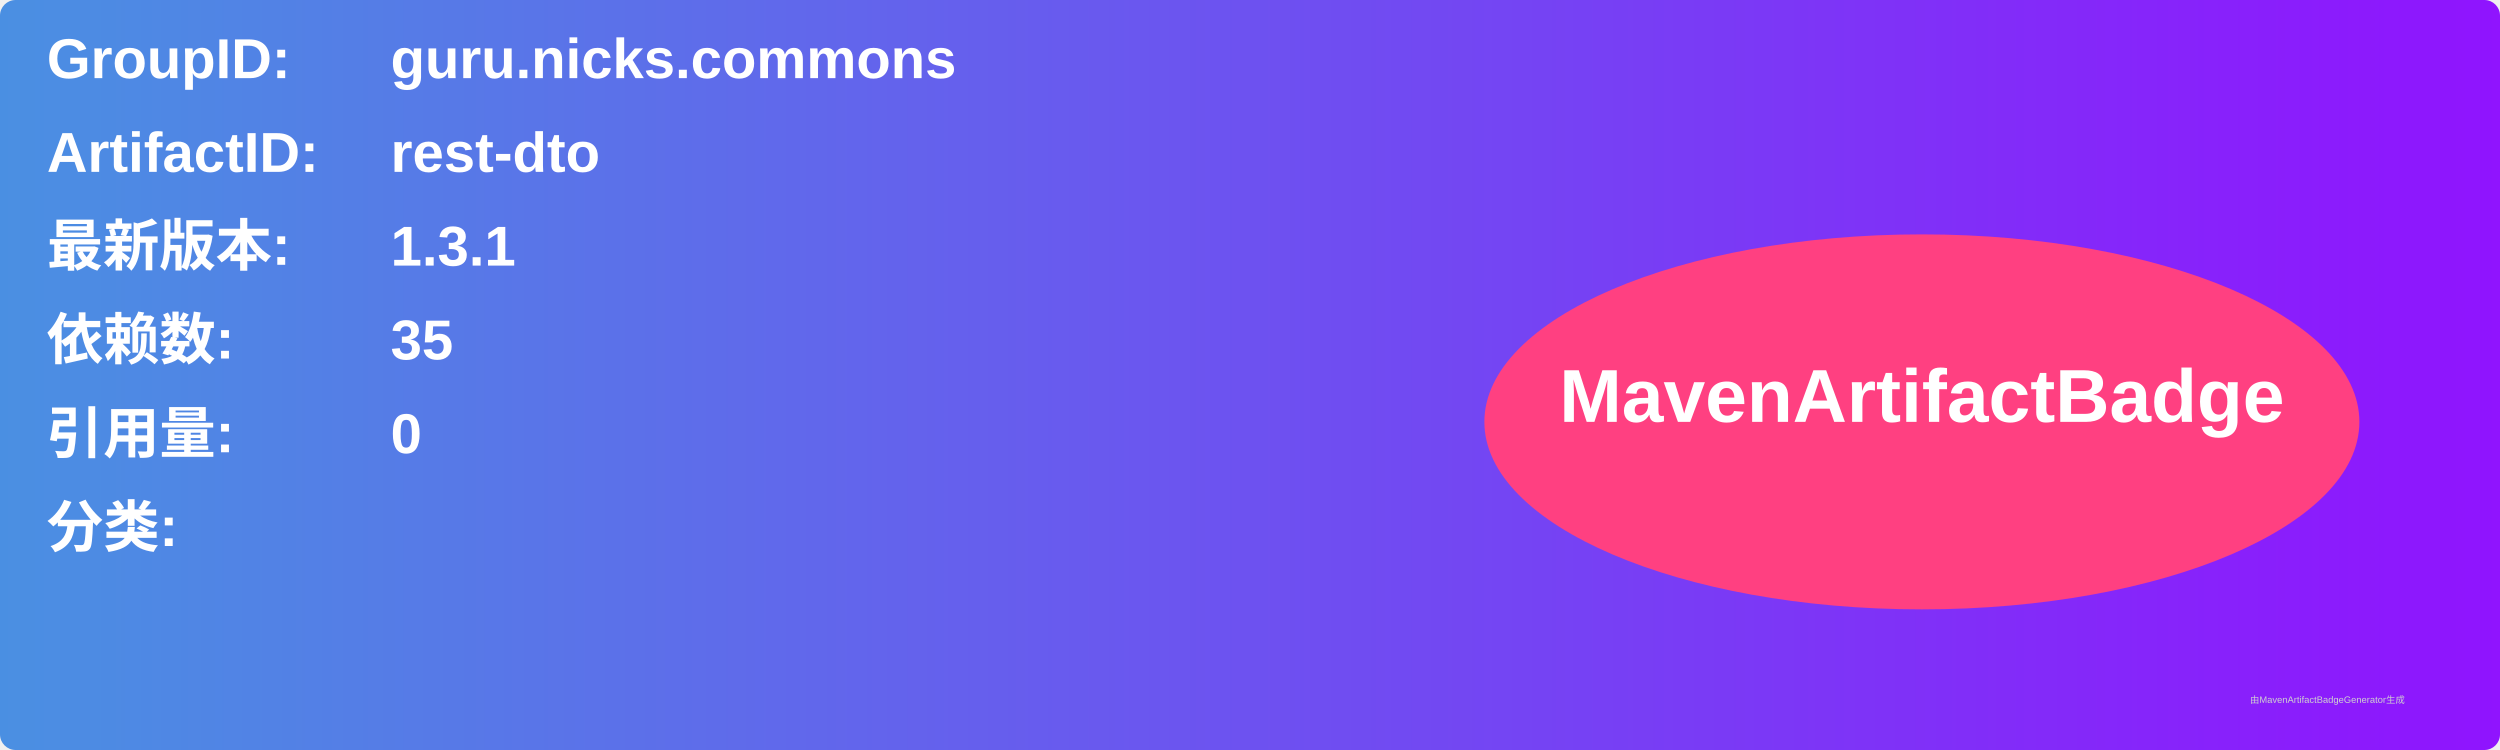
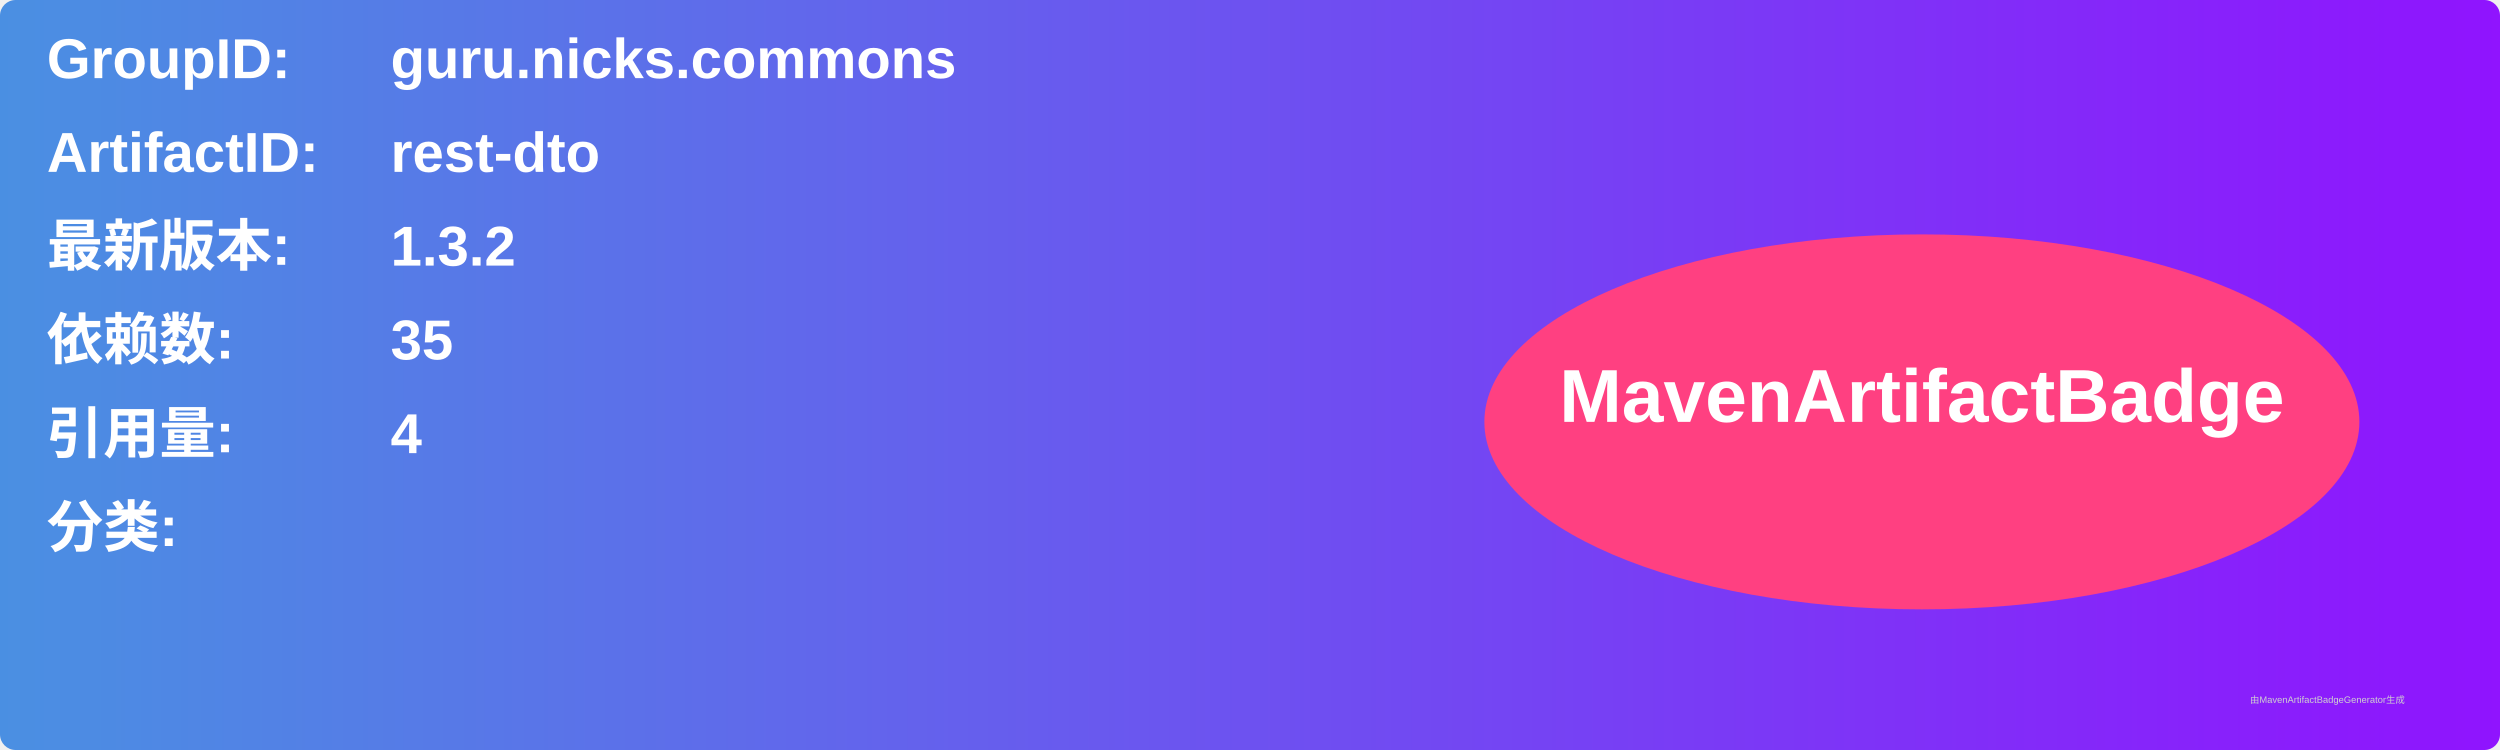
<svg xmlns="http://www.w3.org/2000/svg" width="800" height="240" viewBox="0 0 800 240">
  <linearGradient id="grad" x1="0%" y1="0%" x2="100%" y2="0%">
    <stop offset="0%" stop-color="#4a90e2" />
    <stop offset="100%" stop-color="#9013fe" />
  </linearGradient>
  <rect width="100%" height="100%" rx="5" ry="5" fill="url(#grad)" />
  <g transform="translate(15, 15)">
    <text x="0" y="10" font-family="Arial" font-size="18" fill="white" font-weight="bold" width="260">GroupID:</text>
    <text x="110" y="10" font-family="Arial" font-size="18" fill="white" font-weight="bold" width="460">guru.nicks.commons</text>
    <text x="0" y="40" font-family="Arial" font-size="18" fill="white" font-weight="bold" width="260">ArtifactID:</text>
    <text x="110" y="40" font-family="Arial" font-size="18" fill="white" font-weight="bold" width="460">rest-dto</text>
    <text x="0" y="70" font-family="Arial" font-size="18" fill="white" font-weight="bold">最新版本:</text>
    <text x="110" y="70" font-family="Arial" font-size="18" fill="white" font-weight="bold">
-       <tspan font-weight="bold">1.3.1</tspan>
+       <tspan font-weight="bold">1.3.2</tspan>
    </text>
    <text x="0" y="100" font-family="Arial" font-size="18" fill="white" font-weight="bold">依赖数: </text>
    <text x="110" y="100" font-family="Arial" font-size="18" fill="white">
      <tspan font-weight="bold">35</tspan>
    </text>
    <text x="0" y="130" font-family="Arial" font-size="18" fill="white" font-weight="bold">引用量: </text>
    <text x="110" y="130" font-family="Arial" font-size="18" fill="white">
-       <tspan font-weight="bold">0</tspan>
+       <tspan font-weight="bold">4</tspan>
    </text>
    <text x="0" y="160" font-family="Arial" font-size="18" fill="white" font-weight="bold">分类:</text>
    <text x="10" y="190" font-family="Arial" font-size="10" fill="white">
      <tspan font-weight="bold" />
    </text>
    <ellipse cx="600" cy="120" rx="140" ry="60" fill="#ff4081" />
    <text x="600" y="120" text-anchor="middle" font-family="Arial" font-size="24" fill="white" font-weight="bold">MavenArtifactBadge</text>
  </g>
  <text x="720" y="225" font-family="Arial" font-size="3" fill="#d0d0d0">由MavenArtifactBadgeGenerator生成</text>
</svg>
